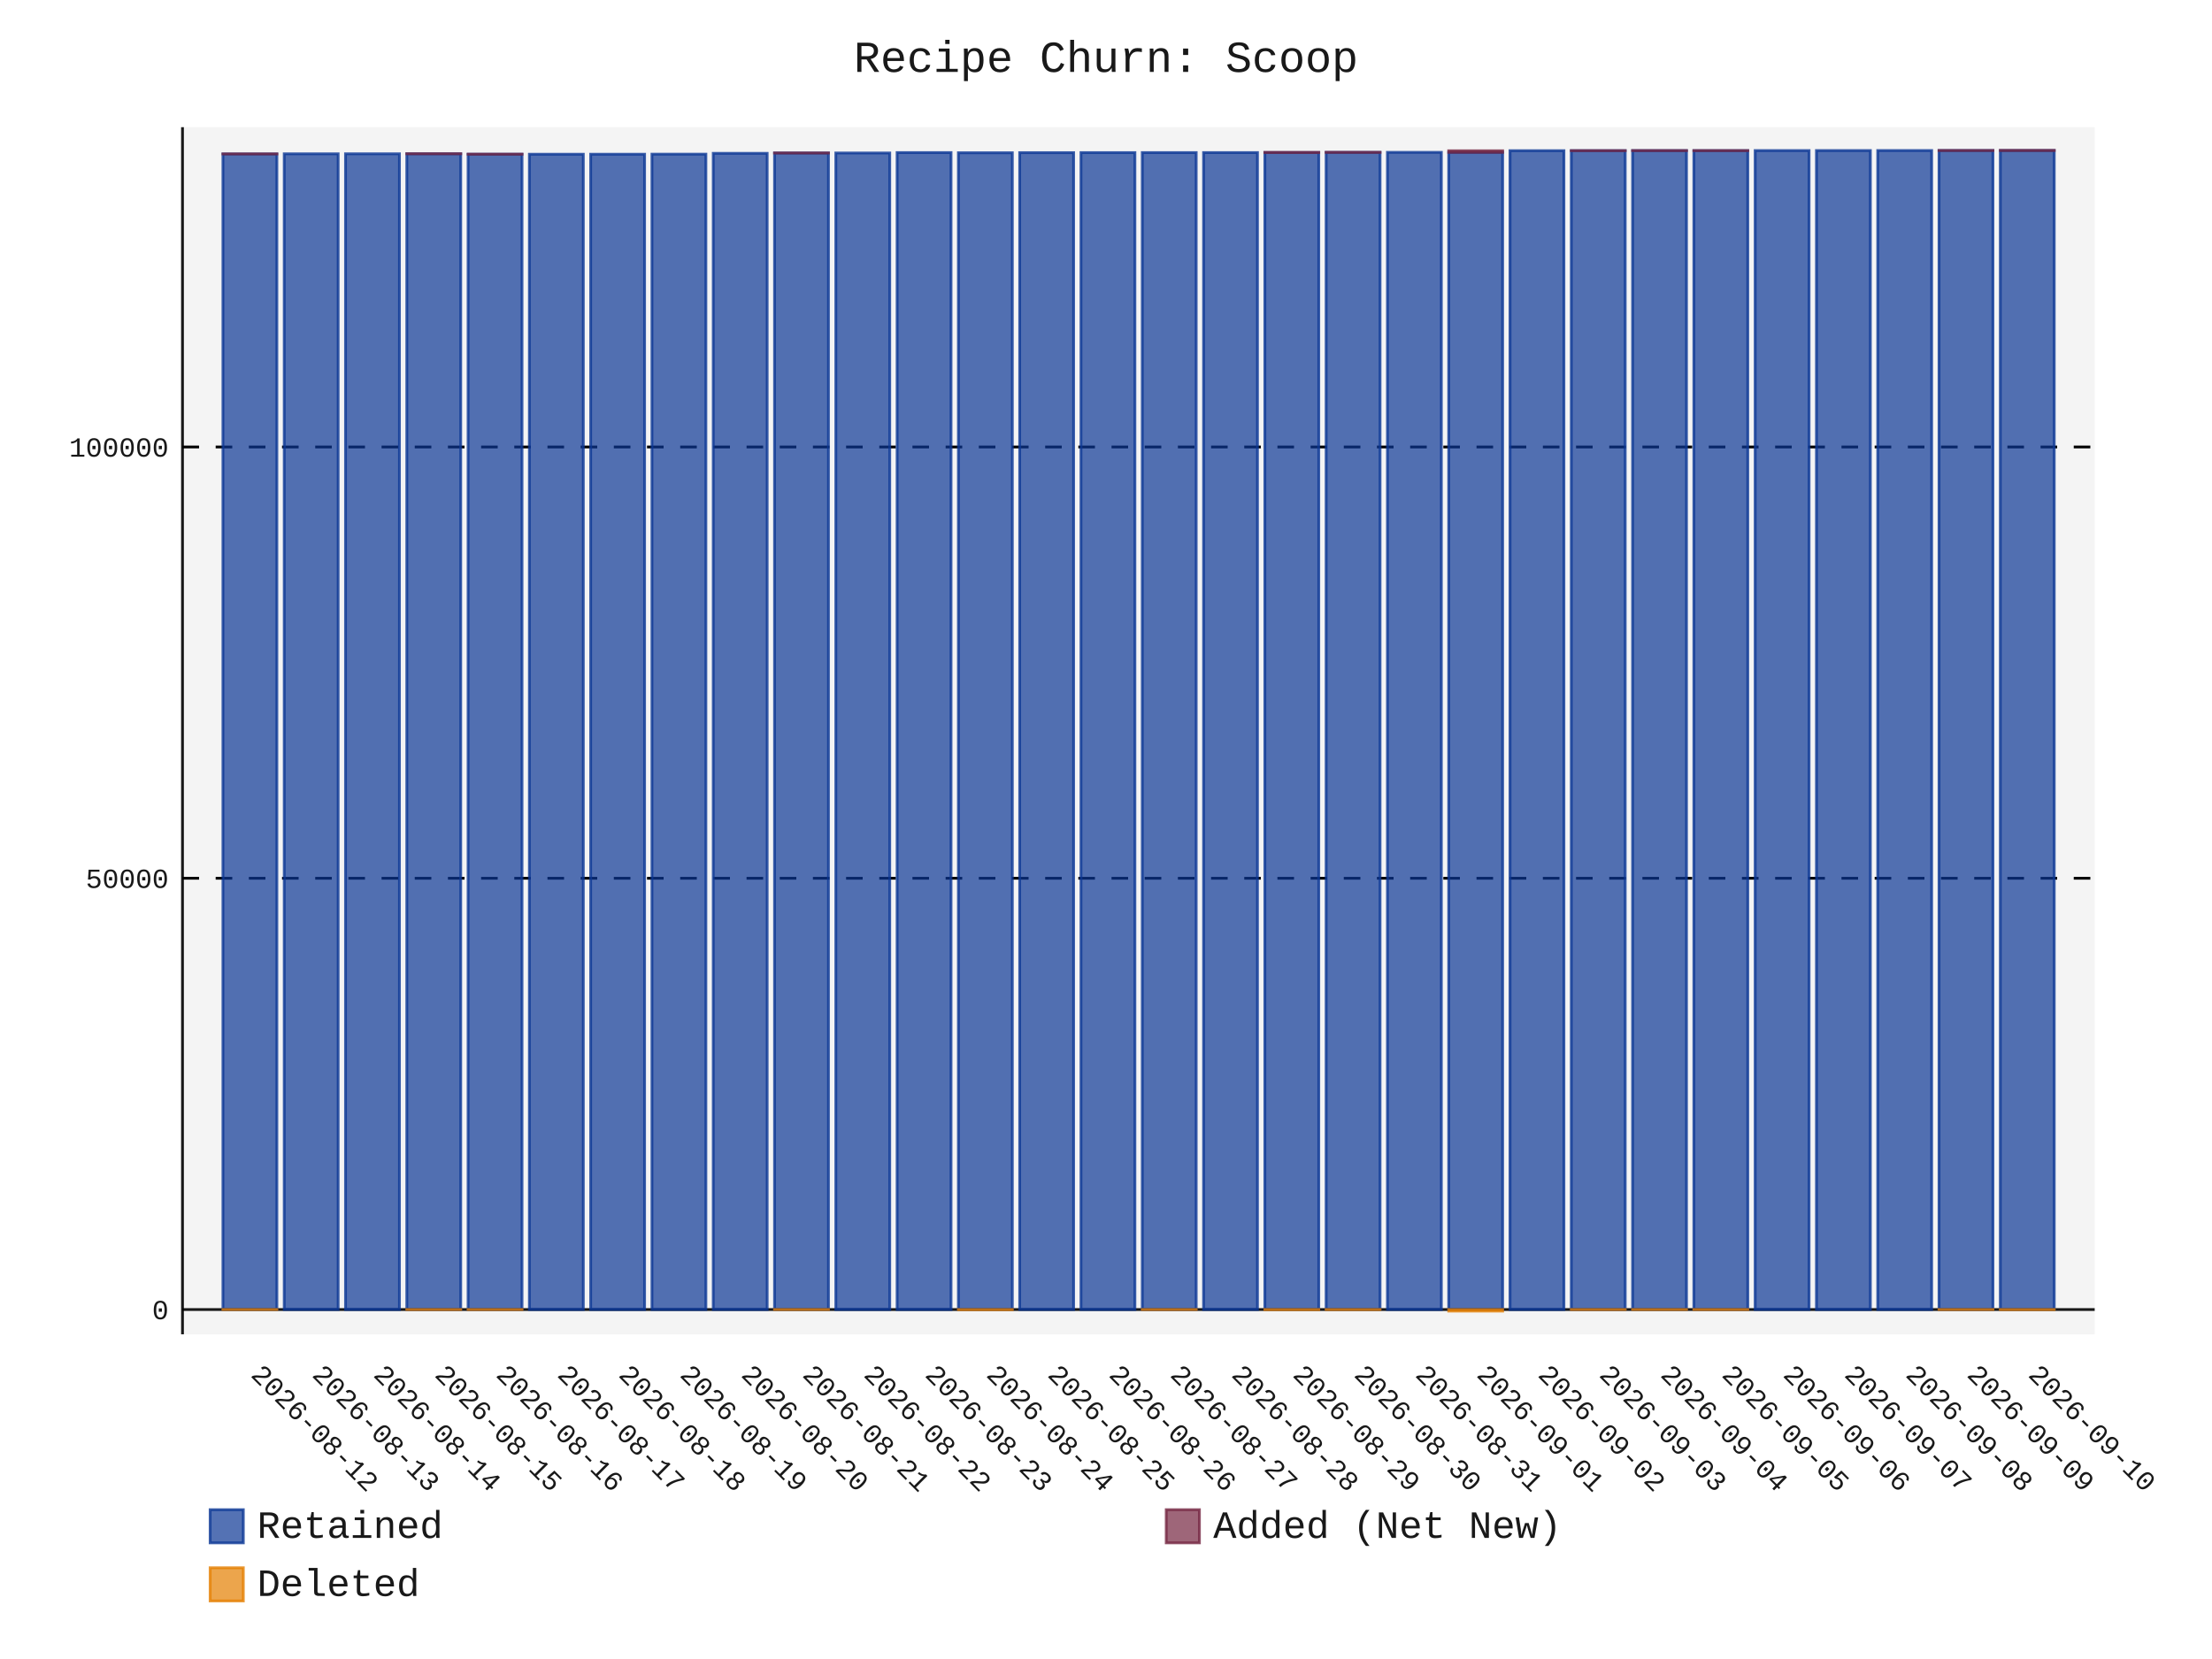
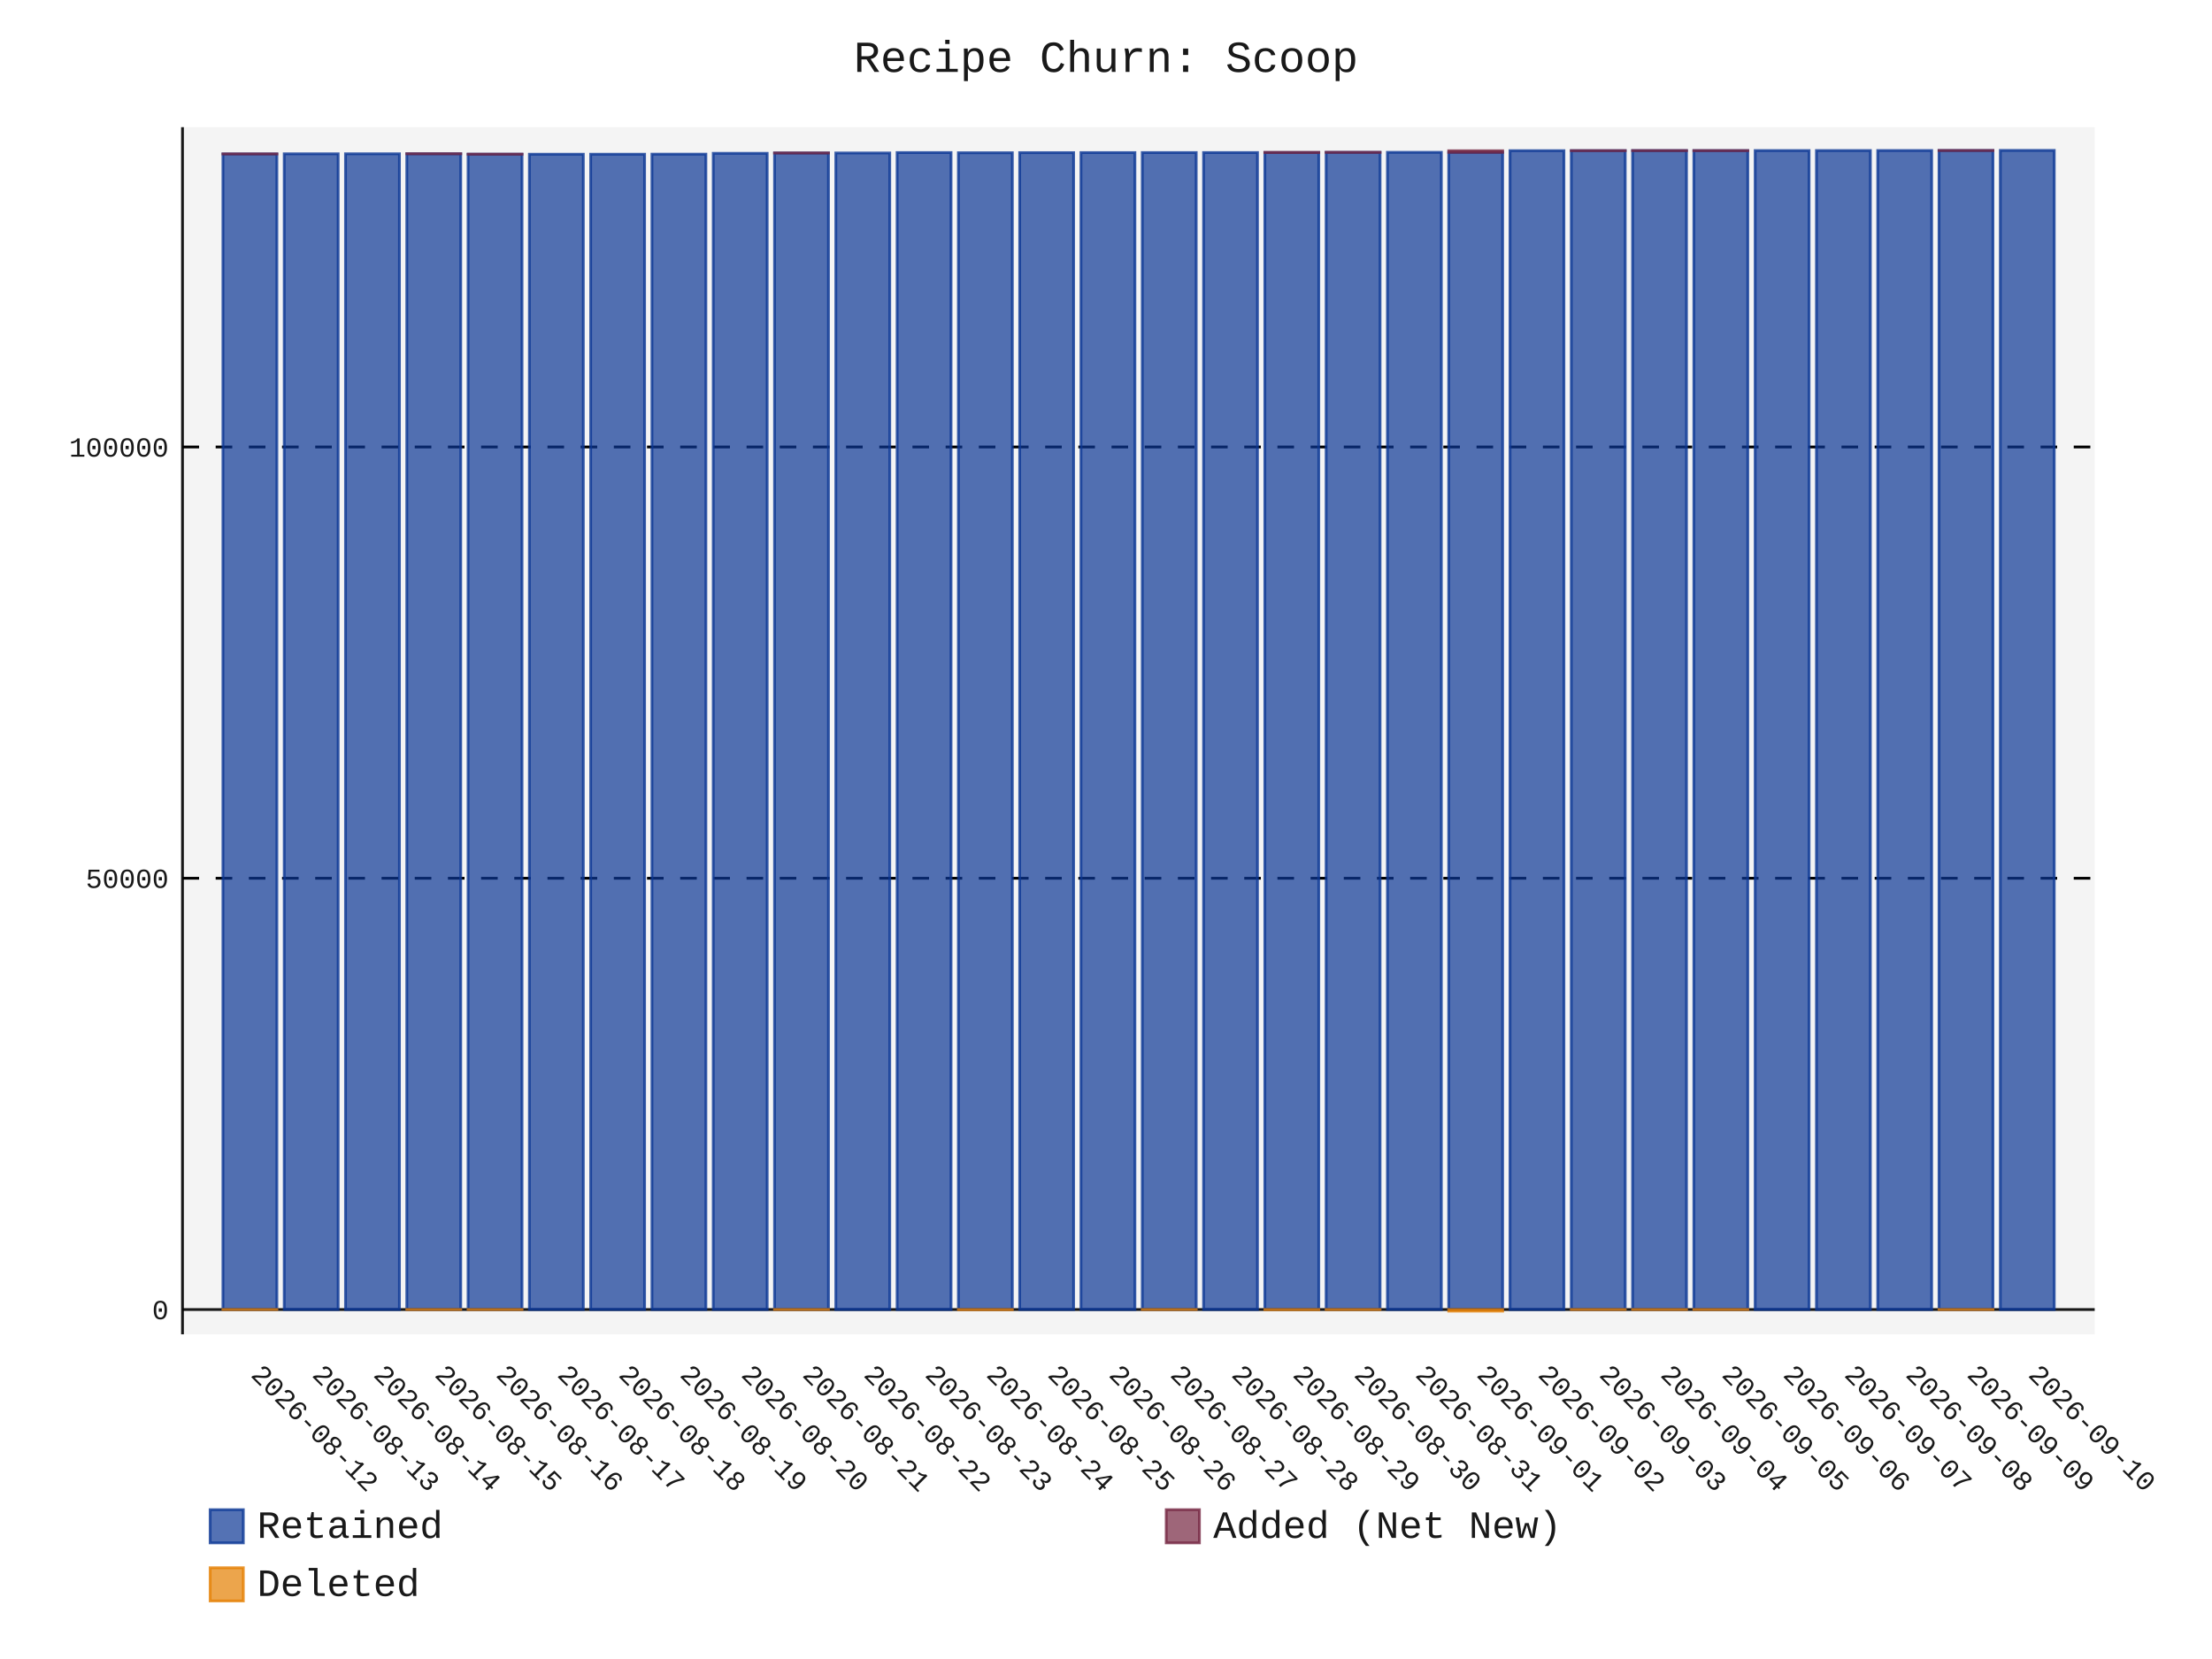
- <svg xmlns="http://www.w3.org/2000/svg" id="chart-40f784c1-3722-4766-a7b3-fdb999cd080a" class="pygal-chart" viewBox="0 0 800 600">
+ <svg xmlns="http://www.w3.org/2000/svg" id="chart-c9279953-3157-432c-931a-25b229c810f0" class="pygal-chart" viewBox="0 0 800 600">
  <defs>
-     <style type="text/css">#chart-40f784c1-3722-4766-a7b3-fdb999cd080a{-webkit-user-select:none;-webkit-font-smoothing:antialiased;font-family:Consolas,"Liberation Mono",Menlo,Courier,monospace}#chart-40f784c1-3722-4766-a7b3-fdb999cd080a .title{font-family:Consolas,"Liberation Mono",Menlo,Courier,monospace;font-size:16px}#chart-40f784c1-3722-4766-a7b3-fdb999cd080a .legends .legend text{font-family:Consolas,"Liberation Mono",Menlo,Courier,monospace;font-size:14px}#chart-40f784c1-3722-4766-a7b3-fdb999cd080a .axis text{font-family:Consolas,"Liberation Mono",Menlo,Courier,monospace;font-size:10px}#chart-40f784c1-3722-4766-a7b3-fdb999cd080a .axis text.major{font-family:Consolas,"Liberation Mono",Menlo,Courier,monospace;font-size:10px}#chart-40f784c1-3722-4766-a7b3-fdb999cd080a .text-overlay text.value{font-family:Consolas,"Liberation Mono",Menlo,Courier,monospace;font-size:16px}#chart-40f784c1-3722-4766-a7b3-fdb999cd080a .text-overlay text.label{font-family:Consolas,"Liberation Mono",Menlo,Courier,monospace;font-size:10px}#chart-40f784c1-3722-4766-a7b3-fdb999cd080a .tooltip{font-family:Consolas,"Liberation Mono",Menlo,Courier,monospace;font-size:14px}#chart-40f784c1-3722-4766-a7b3-fdb999cd080a text.no_data{font-family:Consolas,"Liberation Mono",Menlo,Courier,monospace;font-size:64px}
- #chart-40f784c1-3722-4766-a7b3-fdb999cd080a{background-color:transparent}#chart-40f784c1-3722-4766-a7b3-fdb999cd080a path,#chart-40f784c1-3722-4766-a7b3-fdb999cd080a line,#chart-40f784c1-3722-4766-a7b3-fdb999cd080a rect,#chart-40f784c1-3722-4766-a7b3-fdb999cd080a circle{-webkit-transition:150ms;-moz-transition:150ms;transition:150ms}#chart-40f784c1-3722-4766-a7b3-fdb999cd080a .graph &gt; .background{fill:transparent}#chart-40f784c1-3722-4766-a7b3-fdb999cd080a .plot &gt; .background{fill:rgba(240,240,240,0.7)}#chart-40f784c1-3722-4766-a7b3-fdb999cd080a .graph{fill:rgba(0,0,0,0.9)}#chart-40f784c1-3722-4766-a7b3-fdb999cd080a text.no_data{fill:rgba(0,0,0,0.9)}#chart-40f784c1-3722-4766-a7b3-fdb999cd080a .title{fill:rgba(0,0,0,0.9)}#chart-40f784c1-3722-4766-a7b3-fdb999cd080a .legends .legend text{fill:rgba(0,0,0,0.9)}#chart-40f784c1-3722-4766-a7b3-fdb999cd080a .legends .legend:hover text{fill:rgba(0,0,0,0.9)}#chart-40f784c1-3722-4766-a7b3-fdb999cd080a .axis .line{stroke:rgba(0,0,0,0.9)}#chart-40f784c1-3722-4766-a7b3-fdb999cd080a .axis .guide.line{stroke:rgba(0,0,0,0.5)}#chart-40f784c1-3722-4766-a7b3-fdb999cd080a .axis .major.line{stroke:rgba(0,0,0,0.9)}#chart-40f784c1-3722-4766-a7b3-fdb999cd080a .axis text.major{fill:rgba(0,0,0,0.9)}#chart-40f784c1-3722-4766-a7b3-fdb999cd080a .axis.y .guides:hover .guide.line,#chart-40f784c1-3722-4766-a7b3-fdb999cd080a .line-graph .axis.x .guides:hover .guide.line,#chart-40f784c1-3722-4766-a7b3-fdb999cd080a .stackedline-graph .axis.x .guides:hover .guide.line,#chart-40f784c1-3722-4766-a7b3-fdb999cd080a .xy-graph .axis.x .guides:hover .guide.line{stroke:rgba(0,0,0,0.9)}#chart-40f784c1-3722-4766-a7b3-fdb999cd080a .axis .guides:hover text{fill:rgba(0,0,0,0.9)}#chart-40f784c1-3722-4766-a7b3-fdb999cd080a .reactive{fill-opacity:.7;stroke-opacity:.8;stroke-width:1}#chart-40f784c1-3722-4766-a7b3-fdb999cd080a .ci{stroke:rgba(0,0,0,0.9)}#chart-40f784c1-3722-4766-a7b3-fdb999cd080a .reactive.active,#chart-40f784c1-3722-4766-a7b3-fdb999cd080a .active .reactive{fill-opacity:.8;stroke-opacity:.9;stroke-width:4}#chart-40f784c1-3722-4766-a7b3-fdb999cd080a .ci .reactive.active{stroke-width:1.5}#chart-40f784c1-3722-4766-a7b3-fdb999cd080a .series text{fill:rgba(0,0,0,0.9)}#chart-40f784c1-3722-4766-a7b3-fdb999cd080a .tooltip rect{fill:rgba(240,240,240,0.7);stroke:rgba(0,0,0,0.9);-webkit-transition:opacity 150ms;-moz-transition:opacity 150ms;transition:opacity 150ms}#chart-40f784c1-3722-4766-a7b3-fdb999cd080a .tooltip .label{fill:rgba(0,0,0,0.9)}#chart-40f784c1-3722-4766-a7b3-fdb999cd080a .tooltip .label{fill:rgba(0,0,0,0.9)}#chart-40f784c1-3722-4766-a7b3-fdb999cd080a .tooltip .legend{font-size:.8em;fill:rgba(0,0,0,0.5)}#chart-40f784c1-3722-4766-a7b3-fdb999cd080a .tooltip .x_label{font-size:.6em;fill:rgba(0,0,0,0.9)}#chart-40f784c1-3722-4766-a7b3-fdb999cd080a .tooltip .xlink{font-size:.5em;text-decoration:underline}#chart-40f784c1-3722-4766-a7b3-fdb999cd080a .tooltip .value{font-size:1.5em}#chart-40f784c1-3722-4766-a7b3-fdb999cd080a .bound{font-size:.5em}#chart-40f784c1-3722-4766-a7b3-fdb999cd080a .max-value{font-size:.75em;fill:rgba(0,0,0,0.5)}#chart-40f784c1-3722-4766-a7b3-fdb999cd080a .map-element{fill:rgba(240,240,240,0.7);stroke:rgba(0,0,0,0.5) !important}#chart-40f784c1-3722-4766-a7b3-fdb999cd080a .map-element .reactive{fill-opacity:inherit;stroke-opacity:inherit}#chart-40f784c1-3722-4766-a7b3-fdb999cd080a .color-0,#chart-40f784c1-3722-4766-a7b3-fdb999cd080a .color-0 a:visited{stroke:rgb(12,55,149);fill:rgb(12,55,149)}#chart-40f784c1-3722-4766-a7b3-fdb999cd080a .color-1,#chart-40f784c1-3722-4766-a7b3-fdb999cd080a .color-1 a:visited{stroke:rgb(117,38,65);fill:rgb(117,38,65)}#chart-40f784c1-3722-4766-a7b3-fdb999cd080a .color-2,#chart-40f784c1-3722-4766-a7b3-fdb999cd080a .color-2 a:visited{stroke:rgb(228,127,0);fill:rgb(228,127,0)}#chart-40f784c1-3722-4766-a7b3-fdb999cd080a .text-overlay .color-0 text{fill:black}#chart-40f784c1-3722-4766-a7b3-fdb999cd080a .text-overlay .color-1 text{fill:black}#chart-40f784c1-3722-4766-a7b3-fdb999cd080a .text-overlay .color-2 text{fill:black}
- #chart-40f784c1-3722-4766-a7b3-fdb999cd080a text.no_data{text-anchor:middle}#chart-40f784c1-3722-4766-a7b3-fdb999cd080a .guide.line{fill:none}#chart-40f784c1-3722-4766-a7b3-fdb999cd080a .centered{text-anchor:middle}#chart-40f784c1-3722-4766-a7b3-fdb999cd080a .title{text-anchor:middle}#chart-40f784c1-3722-4766-a7b3-fdb999cd080a .legends .legend text{fill-opacity:1}#chart-40f784c1-3722-4766-a7b3-fdb999cd080a .axis.x text{text-anchor:middle}#chart-40f784c1-3722-4766-a7b3-fdb999cd080a .axis.x:not(.web) text[transform]{text-anchor:start}#chart-40f784c1-3722-4766-a7b3-fdb999cd080a .axis.x:not(.web) text[transform].backwards{text-anchor:end}#chart-40f784c1-3722-4766-a7b3-fdb999cd080a .axis.y text{text-anchor:end}#chart-40f784c1-3722-4766-a7b3-fdb999cd080a .axis.y text[transform].backwards{text-anchor:start}#chart-40f784c1-3722-4766-a7b3-fdb999cd080a .axis.y2 text{text-anchor:start}#chart-40f784c1-3722-4766-a7b3-fdb999cd080a .axis.y2 text[transform].backwards{text-anchor:end}#chart-40f784c1-3722-4766-a7b3-fdb999cd080a .axis .guide.line{stroke-dasharray:4,4;stroke:black}#chart-40f784c1-3722-4766-a7b3-fdb999cd080a .axis .major.guide.line{stroke-dasharray:6,6;stroke:black}#chart-40f784c1-3722-4766-a7b3-fdb999cd080a .horizontal .axis.y .guide.line,#chart-40f784c1-3722-4766-a7b3-fdb999cd080a .horizontal .axis.y2 .guide.line,#chart-40f784c1-3722-4766-a7b3-fdb999cd080a .vertical .axis.x .guide.line{opacity:0}#chart-40f784c1-3722-4766-a7b3-fdb999cd080a .horizontal .axis.always_show .guide.line,#chart-40f784c1-3722-4766-a7b3-fdb999cd080a .vertical .axis.always_show .guide.line{opacity:1 !important}#chart-40f784c1-3722-4766-a7b3-fdb999cd080a .axis.y .guides:hover .guide.line,#chart-40f784c1-3722-4766-a7b3-fdb999cd080a .axis.y2 .guides:hover .guide.line,#chart-40f784c1-3722-4766-a7b3-fdb999cd080a .axis.x .guides:hover .guide.line{opacity:1}#chart-40f784c1-3722-4766-a7b3-fdb999cd080a .axis .guides:hover text{opacity:1}#chart-40f784c1-3722-4766-a7b3-fdb999cd080a .nofill{fill:none}#chart-40f784c1-3722-4766-a7b3-fdb999cd080a .subtle-fill{fill-opacity:.2}#chart-40f784c1-3722-4766-a7b3-fdb999cd080a .dot{stroke-width:1px;fill-opacity:1;stroke-opacity:1}#chart-40f784c1-3722-4766-a7b3-fdb999cd080a .dot.active{stroke-width:5px}#chart-40f784c1-3722-4766-a7b3-fdb999cd080a .dot.negative{fill:transparent}#chart-40f784c1-3722-4766-a7b3-fdb999cd080a text,#chart-40f784c1-3722-4766-a7b3-fdb999cd080a tspan{stroke:none !important}#chart-40f784c1-3722-4766-a7b3-fdb999cd080a .series text.active{opacity:1}#chart-40f784c1-3722-4766-a7b3-fdb999cd080a .tooltip rect{fill-opacity:.95;stroke-width:.5}#chart-40f784c1-3722-4766-a7b3-fdb999cd080a .tooltip text{fill-opacity:1}#chart-40f784c1-3722-4766-a7b3-fdb999cd080a .showable{visibility:hidden}#chart-40f784c1-3722-4766-a7b3-fdb999cd080a .showable.shown{visibility:visible}#chart-40f784c1-3722-4766-a7b3-fdb999cd080a .gauge-background{fill:rgba(229,229,229,1);stroke:none}#chart-40f784c1-3722-4766-a7b3-fdb999cd080a .bg-lines{stroke:transparent;stroke-width:2px}</style>
+     <style type="text/css">#chart-c9279953-3157-432c-931a-25b229c810f0{-webkit-user-select:none;-webkit-font-smoothing:antialiased;font-family:Consolas,"Liberation Mono",Menlo,Courier,monospace}#chart-c9279953-3157-432c-931a-25b229c810f0 .title{font-family:Consolas,"Liberation Mono",Menlo,Courier,monospace;font-size:16px}#chart-c9279953-3157-432c-931a-25b229c810f0 .legends .legend text{font-family:Consolas,"Liberation Mono",Menlo,Courier,monospace;font-size:14px}#chart-c9279953-3157-432c-931a-25b229c810f0 .axis text{font-family:Consolas,"Liberation Mono",Menlo,Courier,monospace;font-size:10px}#chart-c9279953-3157-432c-931a-25b229c810f0 .axis text.major{font-family:Consolas,"Liberation Mono",Menlo,Courier,monospace;font-size:10px}#chart-c9279953-3157-432c-931a-25b229c810f0 .text-overlay text.value{font-family:Consolas,"Liberation Mono",Menlo,Courier,monospace;font-size:16px}#chart-c9279953-3157-432c-931a-25b229c810f0 .text-overlay text.label{font-family:Consolas,"Liberation Mono",Menlo,Courier,monospace;font-size:10px}#chart-c9279953-3157-432c-931a-25b229c810f0 .tooltip{font-family:Consolas,"Liberation Mono",Menlo,Courier,monospace;font-size:14px}#chart-c9279953-3157-432c-931a-25b229c810f0 text.no_data{font-family:Consolas,"Liberation Mono",Menlo,Courier,monospace;font-size:64px}
+ #chart-c9279953-3157-432c-931a-25b229c810f0{background-color:transparent}#chart-c9279953-3157-432c-931a-25b229c810f0 path,#chart-c9279953-3157-432c-931a-25b229c810f0 line,#chart-c9279953-3157-432c-931a-25b229c810f0 rect,#chart-c9279953-3157-432c-931a-25b229c810f0 circle{-webkit-transition:150ms;-moz-transition:150ms;transition:150ms}#chart-c9279953-3157-432c-931a-25b229c810f0 .graph &gt; .background{fill:transparent}#chart-c9279953-3157-432c-931a-25b229c810f0 .plot &gt; .background{fill:rgba(240,240,240,0.7)}#chart-c9279953-3157-432c-931a-25b229c810f0 .graph{fill:rgba(0,0,0,0.9)}#chart-c9279953-3157-432c-931a-25b229c810f0 text.no_data{fill:rgba(0,0,0,0.9)}#chart-c9279953-3157-432c-931a-25b229c810f0 .title{fill:rgba(0,0,0,0.9)}#chart-c9279953-3157-432c-931a-25b229c810f0 .legends .legend text{fill:rgba(0,0,0,0.9)}#chart-c9279953-3157-432c-931a-25b229c810f0 .legends .legend:hover text{fill:rgba(0,0,0,0.9)}#chart-c9279953-3157-432c-931a-25b229c810f0 .axis .line{stroke:rgba(0,0,0,0.9)}#chart-c9279953-3157-432c-931a-25b229c810f0 .axis .guide.line{stroke:rgba(0,0,0,0.5)}#chart-c9279953-3157-432c-931a-25b229c810f0 .axis .major.line{stroke:rgba(0,0,0,0.9)}#chart-c9279953-3157-432c-931a-25b229c810f0 .axis text.major{fill:rgba(0,0,0,0.9)}#chart-c9279953-3157-432c-931a-25b229c810f0 .axis.y .guides:hover .guide.line,#chart-c9279953-3157-432c-931a-25b229c810f0 .line-graph .axis.x .guides:hover .guide.line,#chart-c9279953-3157-432c-931a-25b229c810f0 .stackedline-graph .axis.x .guides:hover .guide.line,#chart-c9279953-3157-432c-931a-25b229c810f0 .xy-graph .axis.x .guides:hover .guide.line{stroke:rgba(0,0,0,0.9)}#chart-c9279953-3157-432c-931a-25b229c810f0 .axis .guides:hover text{fill:rgba(0,0,0,0.9)}#chart-c9279953-3157-432c-931a-25b229c810f0 .reactive{fill-opacity:.7;stroke-opacity:.8;stroke-width:1}#chart-c9279953-3157-432c-931a-25b229c810f0 .ci{stroke:rgba(0,0,0,0.9)}#chart-c9279953-3157-432c-931a-25b229c810f0 .reactive.active,#chart-c9279953-3157-432c-931a-25b229c810f0 .active .reactive{fill-opacity:.8;stroke-opacity:.9;stroke-width:4}#chart-c9279953-3157-432c-931a-25b229c810f0 .ci .reactive.active{stroke-width:1.5}#chart-c9279953-3157-432c-931a-25b229c810f0 .series text{fill:rgba(0,0,0,0.9)}#chart-c9279953-3157-432c-931a-25b229c810f0 .tooltip rect{fill:rgba(240,240,240,0.7);stroke:rgba(0,0,0,0.9);-webkit-transition:opacity 150ms;-moz-transition:opacity 150ms;transition:opacity 150ms}#chart-c9279953-3157-432c-931a-25b229c810f0 .tooltip .label{fill:rgba(0,0,0,0.9)}#chart-c9279953-3157-432c-931a-25b229c810f0 .tooltip .label{fill:rgba(0,0,0,0.9)}#chart-c9279953-3157-432c-931a-25b229c810f0 .tooltip .legend{font-size:.8em;fill:rgba(0,0,0,0.5)}#chart-c9279953-3157-432c-931a-25b229c810f0 .tooltip .x_label{font-size:.6em;fill:rgba(0,0,0,0.9)}#chart-c9279953-3157-432c-931a-25b229c810f0 .tooltip .xlink{font-size:.5em;text-decoration:underline}#chart-c9279953-3157-432c-931a-25b229c810f0 .tooltip .value{font-size:1.5em}#chart-c9279953-3157-432c-931a-25b229c810f0 .bound{font-size:.5em}#chart-c9279953-3157-432c-931a-25b229c810f0 .max-value{font-size:.75em;fill:rgba(0,0,0,0.5)}#chart-c9279953-3157-432c-931a-25b229c810f0 .map-element{fill:rgba(240,240,240,0.7);stroke:rgba(0,0,0,0.5) !important}#chart-c9279953-3157-432c-931a-25b229c810f0 .map-element .reactive{fill-opacity:inherit;stroke-opacity:inherit}#chart-c9279953-3157-432c-931a-25b229c810f0 .color-0,#chart-c9279953-3157-432c-931a-25b229c810f0 .color-0 a:visited{stroke:rgb(12,55,149);fill:rgb(12,55,149)}#chart-c9279953-3157-432c-931a-25b229c810f0 .color-1,#chart-c9279953-3157-432c-931a-25b229c810f0 .color-1 a:visited{stroke:rgb(117,38,65);fill:rgb(117,38,65)}#chart-c9279953-3157-432c-931a-25b229c810f0 .color-2,#chart-c9279953-3157-432c-931a-25b229c810f0 .color-2 a:visited{stroke:rgb(228,127,0);fill:rgb(228,127,0)}#chart-c9279953-3157-432c-931a-25b229c810f0 .text-overlay .color-0 text{fill:black}#chart-c9279953-3157-432c-931a-25b229c810f0 .text-overlay .color-1 text{fill:black}#chart-c9279953-3157-432c-931a-25b229c810f0 .text-overlay .color-2 text{fill:black}
+ #chart-c9279953-3157-432c-931a-25b229c810f0 text.no_data{text-anchor:middle}#chart-c9279953-3157-432c-931a-25b229c810f0 .guide.line{fill:none}#chart-c9279953-3157-432c-931a-25b229c810f0 .centered{text-anchor:middle}#chart-c9279953-3157-432c-931a-25b229c810f0 .title{text-anchor:middle}#chart-c9279953-3157-432c-931a-25b229c810f0 .legends .legend text{fill-opacity:1}#chart-c9279953-3157-432c-931a-25b229c810f0 .axis.x text{text-anchor:middle}#chart-c9279953-3157-432c-931a-25b229c810f0 .axis.x:not(.web) text[transform]{text-anchor:start}#chart-c9279953-3157-432c-931a-25b229c810f0 .axis.x:not(.web) text[transform].backwards{text-anchor:end}#chart-c9279953-3157-432c-931a-25b229c810f0 .axis.y text{text-anchor:end}#chart-c9279953-3157-432c-931a-25b229c810f0 .axis.y text[transform].backwards{text-anchor:start}#chart-c9279953-3157-432c-931a-25b229c810f0 .axis.y2 text{text-anchor:start}#chart-c9279953-3157-432c-931a-25b229c810f0 .axis.y2 text[transform].backwards{text-anchor:end}#chart-c9279953-3157-432c-931a-25b229c810f0 .axis .guide.line{stroke-dasharray:4,4;stroke:black}#chart-c9279953-3157-432c-931a-25b229c810f0 .axis .major.guide.line{stroke-dasharray:6,6;stroke:black}#chart-c9279953-3157-432c-931a-25b229c810f0 .horizontal .axis.y .guide.line,#chart-c9279953-3157-432c-931a-25b229c810f0 .horizontal .axis.y2 .guide.line,#chart-c9279953-3157-432c-931a-25b229c810f0 .vertical .axis.x .guide.line{opacity:0}#chart-c9279953-3157-432c-931a-25b229c810f0 .horizontal .axis.always_show .guide.line,#chart-c9279953-3157-432c-931a-25b229c810f0 .vertical .axis.always_show .guide.line{opacity:1 !important}#chart-c9279953-3157-432c-931a-25b229c810f0 .axis.y .guides:hover .guide.line,#chart-c9279953-3157-432c-931a-25b229c810f0 .axis.y2 .guides:hover .guide.line,#chart-c9279953-3157-432c-931a-25b229c810f0 .axis.x .guides:hover .guide.line{opacity:1}#chart-c9279953-3157-432c-931a-25b229c810f0 .axis .guides:hover text{opacity:1}#chart-c9279953-3157-432c-931a-25b229c810f0 .nofill{fill:none}#chart-c9279953-3157-432c-931a-25b229c810f0 .subtle-fill{fill-opacity:.2}#chart-c9279953-3157-432c-931a-25b229c810f0 .dot{stroke-width:1px;fill-opacity:1;stroke-opacity:1}#chart-c9279953-3157-432c-931a-25b229c810f0 .dot.active{stroke-width:5px}#chart-c9279953-3157-432c-931a-25b229c810f0 .dot.negative{fill:transparent}#chart-c9279953-3157-432c-931a-25b229c810f0 text,#chart-c9279953-3157-432c-931a-25b229c810f0 tspan{stroke:none !important}#chart-c9279953-3157-432c-931a-25b229c810f0 .series text.active{opacity:1}#chart-c9279953-3157-432c-931a-25b229c810f0 .tooltip rect{fill-opacity:.95;stroke-width:.5}#chart-c9279953-3157-432c-931a-25b229c810f0 .tooltip text{fill-opacity:1}#chart-c9279953-3157-432c-931a-25b229c810f0 .showable{visibility:hidden}#chart-c9279953-3157-432c-931a-25b229c810f0 .showable.shown{visibility:visible}#chart-c9279953-3157-432c-931a-25b229c810f0 .gauge-background{fill:rgba(229,229,229,1);stroke:none}#chart-c9279953-3157-432c-931a-25b229c810f0 .bg-lines{stroke:transparent;stroke-width:2px}</style>
  </defs>
  <g class="graph stackedbar-graph vertical">
    <rect x="0" y="0" width="800" height="600" class="background" />
    <g transform="translate(66, 46)" class="plot">
      <rect x="0" y="0" width="691.574" height="436.574" class="background" />
      <g class="axis y always_show">
        <g class="guides">
          <path d="M0 427.613 h691.574" class="axis major line" />
          <text x="-5" y="431.113" class="major">0</text>
        </g>
        <g class="guides">
          <path d="M0 271.633 h691.574" class="major guide line" />
          <text x="-5" y="275.133" class="major">50000</text>
        </g>
        <g class="guides">
          <path d="M0 115.654 h691.574" class="major guide line" />
          <text x="-5" y="119.154" class="major">100000</text>
        </g>
      </g>
      <g class="axis x">
        <path d="M0 0 v436.574" class="line" />
        <g class="guides">
          <path d="M24.382 0 v436.574" class="guide line" />
          <text x="24.382" y="451.574" class="" transform="rotate(45 24.3824 451.5736)">2026-08-12</text>
        </g>
        <g class="guides">
          <path d="M46.548 0 v436.574" class="guide line" />
          <text x="46.548" y="451.574" class="" transform="rotate(45 46.54822 451.5736)">2026-08-13</text>
        </g>
        <g class="guides">
          <path d="M68.714 0 v436.574" class="guide line" />
          <text x="68.714" y="451.574" class="" transform="rotate(45 68.71404 451.5736)">2026-08-14</text>
        </g>
        <g class="guides">
          <path d="M90.88 0 v436.574" class="guide line" />
          <text x="90.88" y="451.574" class="" transform="rotate(45 90.87986 451.5736)">2026-08-15</text>
        </g>
        <g class="guides">
          <path d="M113.046 0 v436.574" class="guide line" />
          <text x="113.046" y="451.574" class="" transform="rotate(45 113.0457 451.5736)">2026-08-16</text>
        </g>
        <g class="guides">
          <path d="M135.212 0 v436.574" class="guide line" />
          <text x="135.212" y="451.574" class="" transform="rotate(45 135.2115 451.5736)">2026-08-17</text>
        </g>
        <g class="guides">
          <path d="M157.377 0 v436.574" class="guide line" />
          <text x="157.377" y="451.574" class="" transform="rotate(45 157.3773 451.5736)">2026-08-18</text>
        </g>
        <g class="guides">
          <path d="M179.543 0 v436.574" class="guide line" />
          <text x="179.543" y="451.574" class="" transform="rotate(45 179.5431 451.5736)">2026-08-19</text>
        </g>
        <g class="guides">
          <path d="M201.709 0 v436.574" class="guide line" />
          <text x="201.709" y="451.574" class="" transform="rotate(45 201.709 451.5736)">2026-08-20</text>
        </g>
        <g class="guides">
          <path d="M223.875 0 v436.574" class="guide line" />
          <text x="223.875" y="451.574" class="" transform="rotate(45 223.8748 451.5736)">2026-08-21</text>
        </g>
        <g class="guides">
          <path d="M246.041 0 v436.574" class="guide line" />
          <text x="246.041" y="451.574" class="" transform="rotate(45 246.0406 451.5736)">2026-08-22</text>
        </g>
        <g class="guides">
          <path d="M268.206 0 v436.574" class="guide line" />
          <text x="268.206" y="451.574" class="" transform="rotate(45 268.2064 451.5736)">2026-08-23</text>
        </g>
        <g class="guides">
          <path d="M290.372 0 v436.574" class="guide line" />
          <text x="290.372" y="451.574" class="" transform="rotate(45 290.3722 451.5736)">2026-08-24</text>
        </g>
        <g class="guides">
          <path d="M312.538 0 v436.574" class="guide line" />
          <text x="312.538" y="451.574" class="" transform="rotate(45 312.5381 451.5736)">2026-08-25</text>
        </g>
        <g class="guides">
          <path d="M334.704 0 v436.574" class="guide line" />
          <text x="334.704" y="451.574" class="" transform="rotate(45 334.7039 451.5736)">2026-08-26</text>
        </g>
        <g class="guides">
          <path d="M356.87 0 v436.574" class="guide line" />
          <text x="356.87" y="451.574" class="" transform="rotate(45 356.8697 451.5736)">2026-08-27</text>
        </g>
        <g class="guides">
          <path d="M379.036 0 v436.574" class="guide line" />
          <text x="379.036" y="451.574" class="" transform="rotate(45 379.0355 451.5736)">2026-08-28</text>
        </g>
        <g class="guides">
          <path d="M401.201 0 v436.574" class="guide line" />
          <text x="401.201" y="451.574" class="" transform="rotate(45 401.2013 451.5736)">2026-08-29</text>
        </g>
        <g class="guides">
          <path d="M423.367 0 v436.574" class="guide line" />
          <text x="423.367" y="451.574" class="" transform="rotate(45 423.3672 451.5736)">2026-08-30</text>
        </g>
        <g class="guides">
          <path d="M445.533 0 v436.574" class="guide line" />
          <text x="445.533" y="451.574" class="" transform="rotate(45 445.533 451.5736)">2026-08-31</text>
        </g>
        <g class="guides">
          <path d="M467.699 0 v436.574" class="guide line" />
          <text x="467.699" y="451.574" class="" transform="rotate(45 467.6988 451.5736)">2026-09-01</text>
        </g>
        <g class="guides">
          <path d="M489.865 0 v436.574" class="guide line" />
          <text x="489.865" y="451.574" class="" transform="rotate(45 489.8646 451.5736)">2026-09-02</text>
        </g>
        <g class="guides">
          <path d="M512.03 0 v436.574" class="guide line" />
          <text x="512.03" y="451.574" class="" transform="rotate(45 512.0304 451.5736)">2026-09-03</text>
        </g>
        <g class="guides">
          <path d="M534.196 0 v436.574" class="guide line" />
          <text x="534.196" y="451.574" class="" transform="rotate(45 534.1963 451.5736)">2026-09-04</text>
        </g>
        <g class="guides">
          <path d="M556.362 0 v436.574" class="guide line" />
          <text x="556.362" y="451.574" class="" transform="rotate(45 556.3621 451.5736)">2026-09-05</text>
        </g>
        <g class="guides">
          <path d="M578.528 0 v436.574" class="guide line" />
          <text x="578.528" y="451.574" class="" transform="rotate(45 578.5279 451.5736)">2026-09-06</text>
        </g>
        <g class="guides">
          <path d="M600.694 0 v436.574" class="guide line" />
          <text x="600.694" y="451.574" class="" transform="rotate(45 600.6937 451.5736)">2026-09-07</text>
        </g>
        <g class="guides">
          <path d="M622.86 0 v436.574" class="guide line" />
          <text x="622.86" y="451.574" class="" transform="rotate(45 622.8596 451.5736)">2026-09-08</text>
        </g>
        <g class="guides">
          <path d="M645.025 0 v436.574" class="guide line" />
          <text x="645.025" y="451.574" class="" transform="rotate(45 645.0254 451.5736)">2026-09-09</text>
        </g>
        <g class="guides">
          <path d="M667.191 0 v436.574" class="guide line" />
          <text x="667.191" y="451.574" class="" transform="rotate(45 667.1912 451.5736)">2026-09-10</text>
        </g>
      </g>
      <g class="series serie-0 color-0">
        <g class="bars">
          <g class="bar">
            <rect x="14.629" y="9.678" rx="0" ry="0" width="19.506" height="417.935" class="rect reactive tooltip-trigger" />
          </g>
          <g class="bar">
            <rect x="36.795" y="9.628" rx="0" ry="0" width="19.506" height="417.985" class="rect reactive tooltip-trigger" />
          </g>
          <g class="bar">
            <rect x="58.961" y="9.619" rx="0" ry="0" width="19.506" height="417.995" class="rect reactive tooltip-trigger" />
          </g>
          <g class="bar">
            <rect x="81.127" y="9.619" rx="0" ry="0" width="19.506" height="417.995" class="rect reactive tooltip-trigger" />
          </g>
          <g class="bar">
            <rect x="103.293" y="9.765" rx="0" ry="0" width="19.506" height="417.848" class="rect reactive tooltip-trigger" />
          </g>
          <g class="bar">
            <rect x="125.459" y="9.778" rx="0" ry="0" width="19.506" height="417.836" class="rect reactive tooltip-trigger" />
          </g>
          <g class="bar">
            <rect x="147.624" y="9.775" rx="0" ry="0" width="19.506" height="417.839" class="rect reactive tooltip-trigger" />
          </g>
          <g class="bar">
            <rect x="169.79" y="9.75" rx="0" ry="0" width="19.506" height="417.864" class="rect reactive tooltip-trigger" />
          </g>
          <g class="bar">
            <rect x="191.956" y="9.453" rx="0" ry="0" width="19.506" height="418.16" class="rect reactive tooltip-trigger" />
          </g>
          <g class="bar">
            <rect x="214.122" y="9.338" rx="0" ry="0" width="19.506" height="418.276" class="rect reactive tooltip-trigger" />
          </g>
          <g class="bar">
            <rect x="236.288" y="9.328" rx="0" ry="0" width="19.506" height="418.285" class="rect reactive tooltip-trigger" />
          </g>
          <g class="bar">
            <rect x="258.453" y="9.182" rx="0" ry="0" width="19.506" height="418.432" class="rect reactive tooltip-trigger" />
          </g>
          <g class="bar">
            <rect x="280.619" y="9.25" rx="0" ry="0" width="19.506" height="418.363" class="rect reactive tooltip-trigger" />
          </g>
          <g class="bar">
            <rect x="302.785" y="9.21" rx="0" ry="0" width="19.506" height="418.403" class="rect reactive tooltip-trigger" />
          </g>
          <g class="bar">
            <rect x="324.951" y="9.191" rx="0" ry="0" width="19.506" height="418.422" class="rect reactive tooltip-trigger" />
          </g>
          <g class="bar">
            <rect x="347.117" y="9.182" rx="0" ry="0" width="19.506" height="418.432" class="rect reactive tooltip-trigger" />
          </g>
          <g class="bar">
            <rect x="369.283" y="9.179" rx="0" ry="0" width="19.506" height="418.435" class="rect reactive tooltip-trigger" />
          </g>
          <g class="bar">
            <rect x="391.448" y="9.166" rx="0" ry="0" width="19.506" height="418.447" class="rect reactive tooltip-trigger" />
          </g>
          <g class="bar">
            <rect x="413.614" y="9.107" rx="0" ry="0" width="19.506" height="418.506" class="rect reactive tooltip-trigger" />
          </g>
          <g class="bar">
            <rect x="435.78" y="9.091" rx="0" ry="0" width="19.506" height="418.522" class="rect reactive tooltip-trigger" />
          </g>
          <g class="bar">
            <rect x="457.946" y="9.088" rx="0" ry="0" width="19.506" height="418.525" class="rect reactive tooltip-trigger" />
          </g>
          <g class="bar">
            <rect x="480.112" y="8.495" rx="0" ry="0" width="19.506" height="419.118" class="rect reactive tooltip-trigger" />
          </g>
          <g class="bar">
            <rect x="502.277" y="8.492" rx="0" ry="0" width="19.506" height="419.121" class="rect reactive tooltip-trigger" />
          </g>
          <g class="bar">
            <rect x="524.443" y="8.474" rx="0" ry="0" width="19.506" height="419.14" class="rect reactive tooltip-trigger" />
          </g>
          <g class="bar">
            <rect x="546.609" y="8.483" rx="0" ry="0" width="19.506" height="419.13" class="rect reactive tooltip-trigger" />
          </g>
          <g class="bar">
            <rect x="568.775" y="8.452" rx="0" ry="0" width="19.506" height="419.162" class="rect reactive tooltip-trigger" />
          </g>
          <g class="bar">
            <rect x="590.941" y="8.446" rx="0" ry="0" width="19.506" height="419.168" class="rect reactive tooltip-trigger" />
          </g>
          <g class="bar">
            <rect x="613.107" y="8.439" rx="0" ry="0" width="19.506" height="419.174" class="rect reactive tooltip-trigger" />
          </g>
          <g class="bar">
            <rect x="635.272" y="8.439" rx="0" ry="0" width="19.506" height="419.174" class="rect reactive tooltip-trigger" />
          </g>
          <g class="bar">
-             <rect x="657.438" y="8.436" rx="0" ry="0" width="19.506" height="419.177" class="rect reactive tooltip-trigger" />
+             <rect x="657.438" y="8.396" rx="0" ry="0" width="19.506" height="419.218" class="rect reactive tooltip-trigger" />
          </g>
        </g>
      </g>
      <g class="series serie-1 color-1">
        <g class="bars">
          <g class="bar">
            <rect x="14.629" y="9.672" rx="0" ry="0" width="19.506" height="0.006" class="rect reactive tooltip-trigger" />
          </g>
          <g class="bar">
            <rect x="36.795" y="9.628" rx="0" ry="0" width="19.506" height="0.0" class="rect reactive tooltip-trigger" />
          </g>
          <g class="bar">
            <rect x="58.961" y="9.619" rx="0" ry="0" width="19.506" height="0.0" class="rect reactive tooltip-trigger" />
          </g>
          <g class="bar">
            <rect x="81.127" y="9.615" rx="0" ry="0" width="19.506" height="0.003" class="rect reactive tooltip-trigger" />
          </g>
          <g class="bar">
            <rect x="103.293" y="9.762" rx="0" ry="0" width="19.506" height="0.003" class="rect reactive tooltip-trigger" />
          </g>
          <g class="bar">
            <rect x="125.459" y="9.778" rx="0" ry="0" width="19.506" height="0.0" class="rect reactive tooltip-trigger" />
          </g>
          <g class="bar">
            <rect x="147.624" y="9.775" rx="0" ry="0" width="19.506" height="0.0" class="rect reactive tooltip-trigger" />
          </g>
          <g class="bar">
            <rect x="169.79" y="9.75" rx="0" ry="0" width="19.506" height="0.0" class="rect reactive tooltip-trigger" />
          </g>
          <g class="bar">
            <rect x="191.956" y="9.453" rx="0" ry="0" width="19.506" height="0.0" class="rect reactive tooltip-trigger" />
          </g>
          <g class="bar">
            <rect x="214.122" y="9.332" rx="0" ry="0" width="19.506" height="0.006" class="rect reactive tooltip-trigger" />
          </g>
          <g class="bar">
            <rect x="236.288" y="9.328" rx="0" ry="0" width="19.506" height="0.0" class="rect reactive tooltip-trigger" />
          </g>
          <g class="bar">
            <rect x="258.453" y="9.182" rx="0" ry="0" width="19.506" height="0.0" class="rect reactive tooltip-trigger" />
          </g>
          <g class="bar">
            <rect x="280.619" y="9.25" rx="0" ry="0" width="19.506" height="0.0" class="rect reactive tooltip-trigger" />
          </g>
          <g class="bar">
            <rect x="302.785" y="9.21" rx="0" ry="0" width="19.506" height="0.0" class="rect reactive tooltip-trigger" />
          </g>
          <g class="bar">
            <rect x="324.951" y="9.191" rx="0" ry="0" width="19.506" height="0.0" class="rect reactive tooltip-trigger" />
          </g>
          <g class="bar">
            <rect x="347.117" y="9.182" rx="0" ry="0" width="19.506" height="0.0" class="rect reactive tooltip-trigger" />
          </g>
          <g class="bar">
            <rect x="369.283" y="9.179" rx="0" ry="0" width="19.506" height="0.0" class="rect reactive tooltip-trigger" />
          </g>
          <g class="bar">
            <rect x="391.448" y="9.107" rx="0" ry="0" width="19.506" height="0.059" class="rect reactive tooltip-trigger" />
          </g>
          <g class="bar">
            <rect x="413.614" y="9.094" rx="0" ry="0" width="19.506" height="0.012" class="rect reactive tooltip-trigger" />
          </g>
          <g class="bar">
            <rect x="435.78" y="9.091" rx="0" ry="0" width="19.506" height="0.0" class="rect reactive tooltip-trigger" />
          </g>
          <g class="bar">
            <rect x="457.946" y="8.524" rx="0" ry="0" width="19.506" height="0.565" class="rect reactive tooltip-trigger" />
          </g>
          <g class="bar">
            <rect x="480.112" y="8.495" rx="0" ry="0" width="19.506" height="0.0" class="rect reactive tooltip-trigger" />
          </g>
          <g class="bar">
            <rect x="502.277" y="8.489" rx="0" ry="0" width="19.506" height="0.003" class="rect reactive tooltip-trigger" />
          </g>
          <g class="bar">
            <rect x="524.443" y="8.467" rx="0" ry="0" width="19.506" height="0.006" class="rect reactive tooltip-trigger" />
          </g>
          <g class="bar">
            <rect x="546.609" y="8.474" rx="0" ry="0" width="19.506" height="0.009" class="rect reactive tooltip-trigger" />
          </g>
          <g class="bar">
            <rect x="568.775" y="8.452" rx="0" ry="0" width="19.506" height="0.0" class="rect reactive tooltip-trigger" />
          </g>
          <g class="bar">
            <rect x="590.941" y="8.446" rx="0" ry="0" width="19.506" height="0.0" class="rect reactive tooltip-trigger" />
          </g>
          <g class="bar">
            <rect x="613.107" y="8.439" rx="0" ry="0" width="19.506" height="0.0" class="rect reactive tooltip-trigger" />
          </g>
          <g class="bar">
            <rect x="635.272" y="8.436" rx="0" ry="0" width="19.506" height="0.003" class="rect reactive tooltip-trigger" />
          </g>
          <g class="bar">
-             <rect x="657.438" y="8.396" rx="0" ry="0" width="19.506" height="0.041" class="rect reactive tooltip-trigger" />
+             <rect x="657.438" y="8.396" rx="0" ry="0" width="19.506" height="0.0" class="rect reactive tooltip-trigger" />
          </g>
        </g>
      </g>
      <g class="series serie-2 color-2">
        <g class="bars">
          <g class="bar">
            <rect x="14.629" y="427.613" rx="0" ry="0" width="19.506" height="0.006" class="rect reactive tooltip-trigger" />
          </g>
          <g class="bar">
            <rect x="36.795" y="9.628" rx="0" ry="0" width="19.506" height="0.0" class="rect reactive tooltip-trigger" />
          </g>
          <g class="bar">
            <rect x="58.961" y="9.619" rx="0" ry="0" width="19.506" height="0.0" class="rect reactive tooltip-trigger" />
          </g>
          <g class="bar">
            <rect x="81.127" y="427.613" rx="0" ry="0" width="19.506" height="0.003" class="rect reactive tooltip-trigger" />
          </g>
          <g class="bar">
            <rect x="103.293" y="427.613" rx="0" ry="0" width="19.506" height="0.003" class="rect reactive tooltip-trigger" />
          </g>
          <g class="bar">
            <rect x="125.459" y="9.778" rx="0" ry="0" width="19.506" height="0.0" class="rect reactive tooltip-trigger" />
          </g>
          <g class="bar">
            <rect x="147.624" y="9.775" rx="0" ry="0" width="19.506" height="0.0" class="rect reactive tooltip-trigger" />
          </g>
          <g class="bar">
            <rect x="169.79" y="9.75" rx="0" ry="0" width="19.506" height="0.0" class="rect reactive tooltip-trigger" />
          </g>
          <g class="bar">
            <rect x="191.956" y="9.453" rx="0" ry="0" width="19.506" height="0.0" class="rect reactive tooltip-trigger" />
          </g>
          <g class="bar">
            <rect x="214.122" y="427.613" rx="0" ry="0" width="19.506" height="0.006" class="rect reactive tooltip-trigger" />
          </g>
          <g class="bar">
            <rect x="236.288" y="9.328" rx="0" ry="0" width="19.506" height="0.0" class="rect reactive tooltip-trigger" />
          </g>
          <g class="bar">
            <rect x="258.453" y="9.182" rx="0" ry="0" width="19.506" height="0.0" class="rect reactive tooltip-trigger" />
          </g>
          <g class="bar">
            <rect x="280.619" y="427.613" rx="0" ry="0" width="19.506" height="0.069" class="rect reactive tooltip-trigger" />
          </g>
          <g class="bar">
            <rect x="302.785" y="9.21" rx="0" ry="0" width="19.506" height="0.0" class="rect reactive tooltip-trigger" />
          </g>
          <g class="bar">
            <rect x="324.951" y="9.191" rx="0" ry="0" width="19.506" height="0.0" class="rect reactive tooltip-trigger" />
          </g>
          <g class="bar">
            <rect x="347.117" y="427.613" rx="0" ry="0" width="19.506" height="0.003" class="rect reactive tooltip-trigger" />
          </g>
          <g class="bar">
            <rect x="369.283" y="9.179" rx="0" ry="0" width="19.506" height="0.0" class="rect reactive tooltip-trigger" />
          </g>
          <g class="bar">
            <rect x="391.448" y="427.613" rx="0" ry="0" width="19.506" height="0.059" class="rect reactive tooltip-trigger" />
          </g>
          <g class="bar">
            <rect x="413.614" y="427.613" rx="0" ry="0" width="19.506" height="0.031" class="rect reactive tooltip-trigger" />
          </g>
          <g class="bar">
            <rect x="435.78" y="9.091" rx="0" ry="0" width="19.506" height="0.0" class="rect reactive tooltip-trigger" />
          </g>
          <g class="bar">
            <rect x="457.946" y="427.613" rx="0" ry="0" width="19.506" height="0.565" class="rect reactive tooltip-trigger" />
          </g>
          <g class="bar">
            <rect x="480.112" y="8.495" rx="0" ry="0" width="19.506" height="0.0" class="rect reactive tooltip-trigger" />
          </g>
          <g class="bar">
            <rect x="502.277" y="427.613" rx="0" ry="0" width="19.506" height="0.003" class="rect reactive tooltip-trigger" />
          </g>
          <g class="bar">
            <rect x="524.443" y="427.613" rx="0" ry="0" width="19.506" height="0.006" class="rect reactive tooltip-trigger" />
          </g>
          <g class="bar">
            <rect x="546.609" y="427.613" rx="0" ry="0" width="19.506" height="0.009" class="rect reactive tooltip-trigger" />
          </g>
          <g class="bar">
            <rect x="568.775" y="8.452" rx="0" ry="0" width="19.506" height="0.0" class="rect reactive tooltip-trigger" />
          </g>
          <g class="bar">
            <rect x="590.941" y="8.446" rx="0" ry="0" width="19.506" height="0.0" class="rect reactive tooltip-trigger" />
          </g>
          <g class="bar">
            <rect x="613.107" y="8.439" rx="0" ry="0" width="19.506" height="0.0" class="rect reactive tooltip-trigger" />
          </g>
          <g class="bar">
            <rect x="635.272" y="427.613" rx="0" ry="0" width="19.506" height="0.003" class="rect reactive tooltip-trigger" />
          </g>
          <g class="bar">
-             <rect x="657.438" y="427.613" rx="0" ry="0" width="19.506" height="0.041" class="rect reactive tooltip-trigger" />
+             <rect x="657.438" y="8.396" rx="0" ry="0" width="19.506" height="0.0" class="rect reactive tooltip-trigger" />
          </g>
        </g>
      </g>
    </g>
    <g class="titles">
      <text x="400.0" y="26" class="title plot_title">Recipe Churn: Scoop</text>
    </g>
    <g transform="translate(66, 46)" class="plot overlay">
      <g class="series serie-0 color-0" />
      <g class="series serie-1 color-1" />
      <g class="series serie-2 color-2" />
    </g>
    <g transform="translate(66, 46)" class="plot text-overlay">
      <g class="series serie-0 color-0" />
      <g class="series serie-1 color-1" />
      <g class="series serie-2 color-2" />
    </g>
    <g transform="translate(66, 46)" class="plot tooltip-overlay">
      <g transform="translate(0 0)" style="opacity: 0" class="tooltip">
        <rect rx="0" ry="0" width="0" height="0" class="tooltip-box" />
        <g class="text" />
      </g>
    </g>
    <g transform="translate(76, 545)" class="legends">
      <g id="activate-serie-0" class="legend reactive activate-serie">
        <rect x="0.0" y="1.0" width="12" height="12" class="color-0 reactive" />
        <text x="17.0" y="11.2">Retained</text>
      </g>
      <g id="activate-serie-1" class="legend reactive activate-serie">
        <rect x="345.787" y="1.0" width="12" height="12" class="color-1 reactive" />
        <text x="362.787" y="11.2">Added (Net New)</text>
      </g>
      <g id="activate-serie-2" class="legend reactive activate-serie">
        <rect x="0.0" y="22.0" width="12" height="12" class="color-2 reactive" />
        <text x="17.0" y="32.2">Deleted</text>
      </g>
    </g>
  </g>
</svg>
